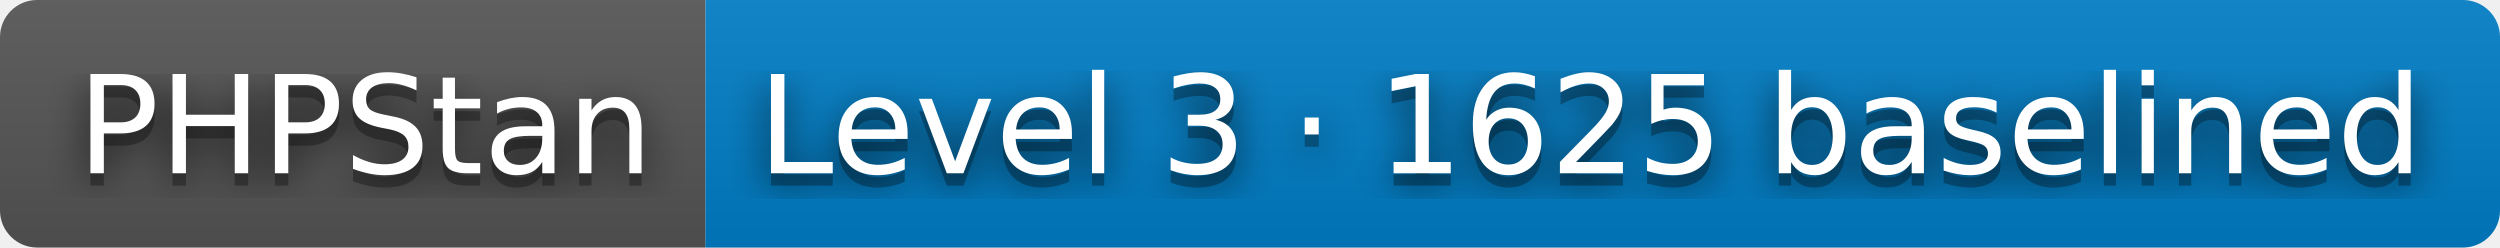
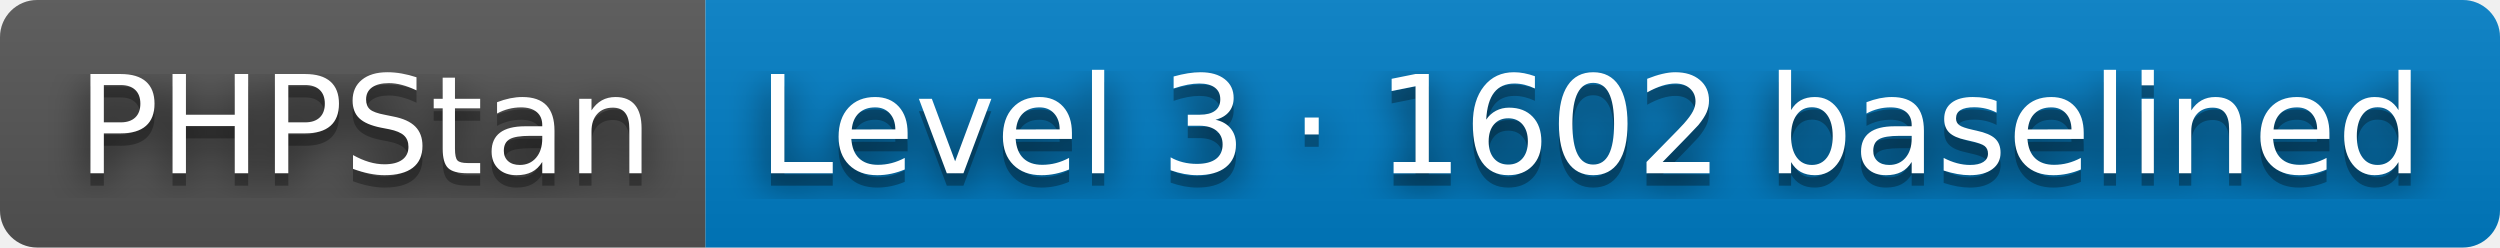
- <svg xmlns="http://www.w3.org/2000/svg" width="202" height="20" role="img" aria-label="PHPStan: Level 3 · 1625 baselined">
+ <svg xmlns="http://www.w3.org/2000/svg" width="202" height="20" role="img" aria-label="PHPStan: Level 3 · 1602 baselined">
  <filter id="blur">
    <feGaussianBlur stdDeviation="16" />
  </filter>
  <linearGradient id="s" x2="0" y2="100%">
    <stop offset="0" stop-color="#bbb" stop-opacity=".1" />
    <stop offset="1" stop-opacity=".1" />
  </linearGradient>
  <clipPath id="r">
    <rect width="202" height="20" rx="3" />
  </clipPath>
  <g clip-path="url(#r)">
    <rect width="57" height="20" fill="#555" />
    <rect x="57" width="145" height="20" fill="#007ec6" />
    <rect width="202" height="20" fill="url(#s)" />
  </g>
  <g fill="#fff" text-anchor="middle" font-family="Verdana,Geneva,DejaVu Sans,sans-serif" text-rendering="geometricPrecision" font-size="110">
    <g transform="scale(.1)">
      <g aria-hidden="true" fill="#010101">
        <text x="295" y="150" fill-opacity=".8" filter="url(#blur)" textLength="470">PHPStan</text>
        <text x="295" y="150" fill-opacity=".3" textLength="470">PHPStan</text>
      </g>
      <text x="295" y="140" textLength="470">PHPStan</text>
    </g>
    <g transform="scale(.1)">
      <g aria-hidden="true" fill="#010101">
-         <text x="1285" y="150" fill-opacity=".8" filter="url(#blur)" textLength="1350">Level 3 · 1625 baselined</text>
-         <text x="1285" y="150" fill-opacity=".3" textLength="1350">Level 3 · 1625 baselined</text>
+         <text x="1285" y="150" fill-opacity=".8" filter="url(#blur)" textLength="1350">Level 3 · 1602 baselined</text>
+         <text x="1285" y="150" fill-opacity=".3" textLength="1350">Level 3 · 1602 baselined</text>
      </g>
-       <text x="1285" y="140" textLength="1350">Level 3 · 1625 baselined</text>
+       <text x="1285" y="140" textLength="1350">Level 3 · 1602 baselined</text>
    </g>
  </g>
</svg>
